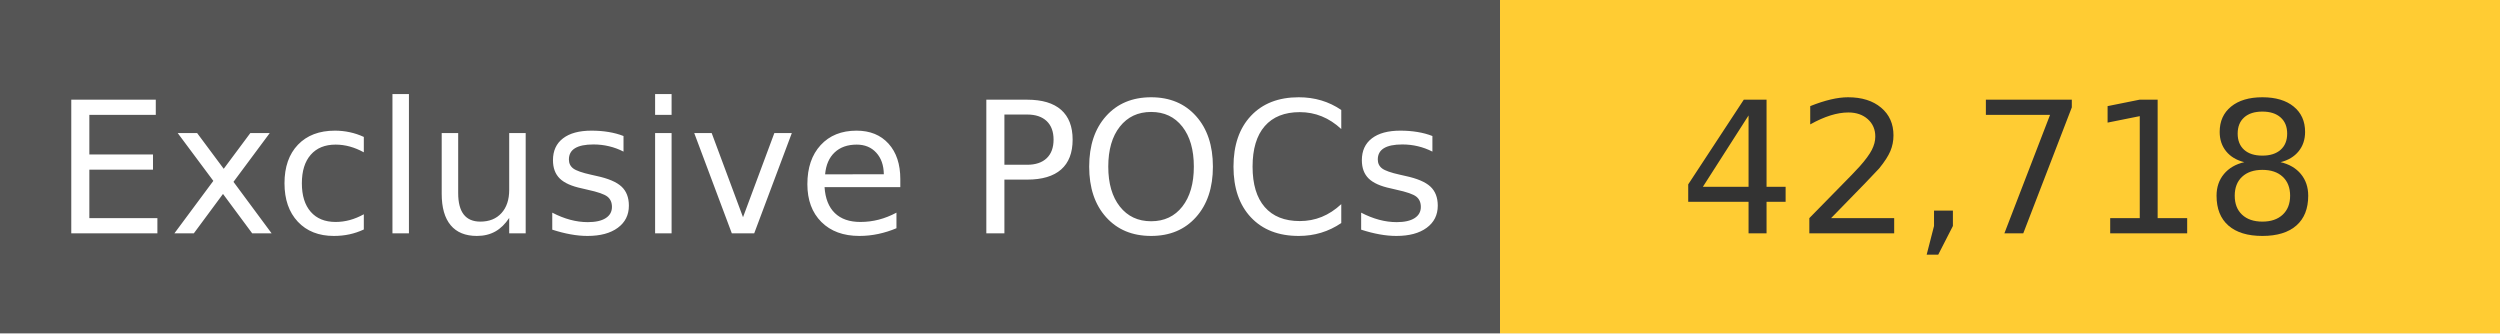
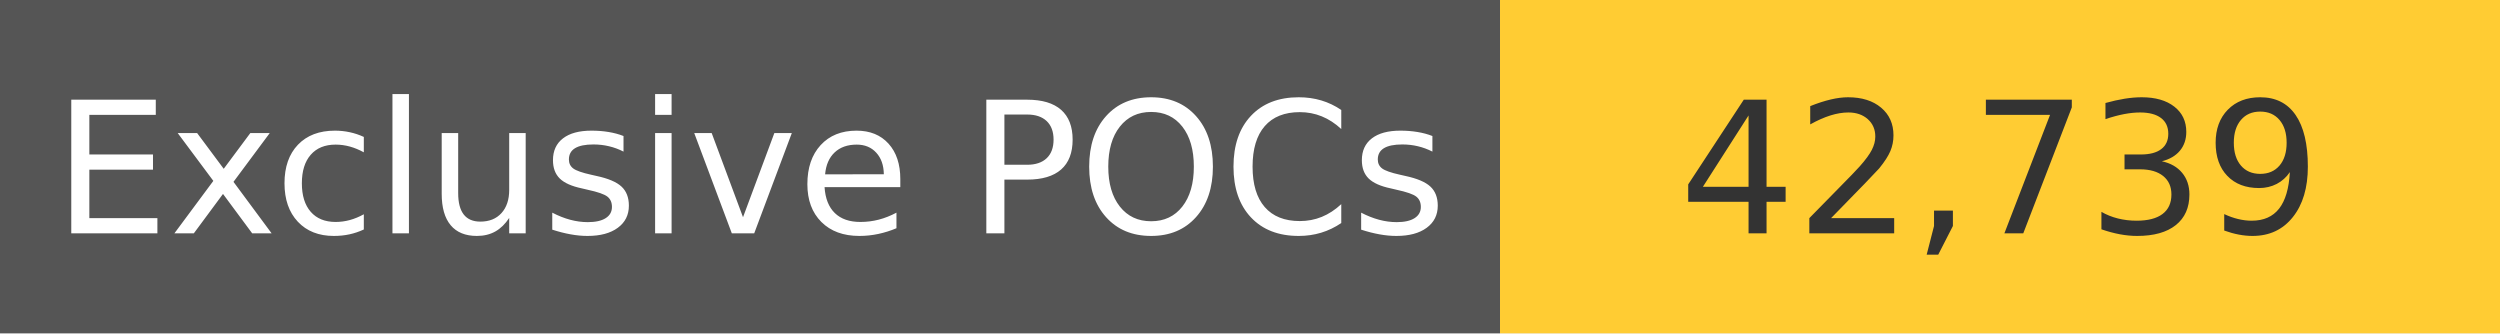
<svg xmlns="http://www.w3.org/2000/svg" width="150" height="20" role="img">
  <linearGradient id="s" x2="0" y2="100%">
    <stop offset="0" stop-color="#bbb" stop-opacity=".1" />
    <stop offset="1" stop-opacity=".1" />
  </linearGradient>
  <g>
    <rect width="90" height="20" fill="#555" />
    <rect x="90" width="267" height="20" fill="#ffcc33" />
  </g>
  <g fill="#fff" text-anchor="middle" font-family="Verdana,Geneva,DejaVu Sans,sans-serif" text-rendering="geometricPrecision" font-size="110">
    <text x="450" y="140" transform="scale(.1)" fill="#fff">
            Exclusive POCs
        </text>
    <text x="1200" y="140" transform="scale(.1)" fill="#333">
-             42,718
+             42,739
        </text>
  </g>
</svg>
